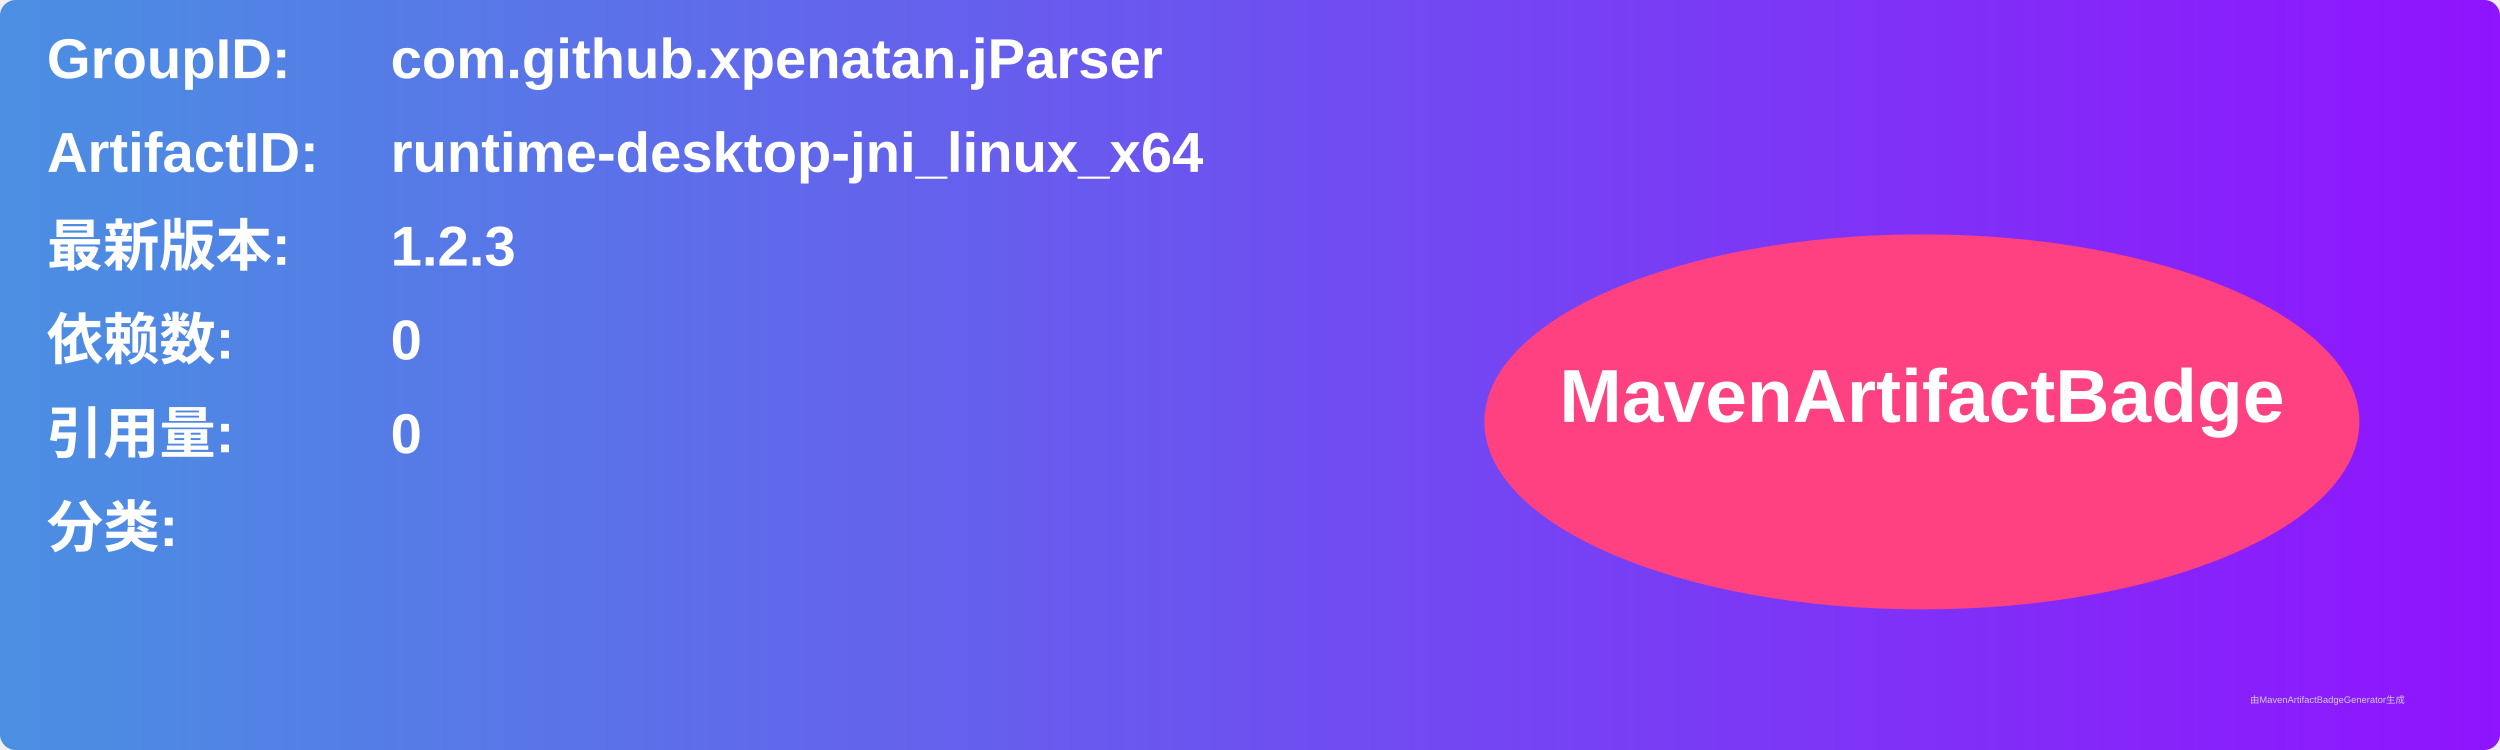
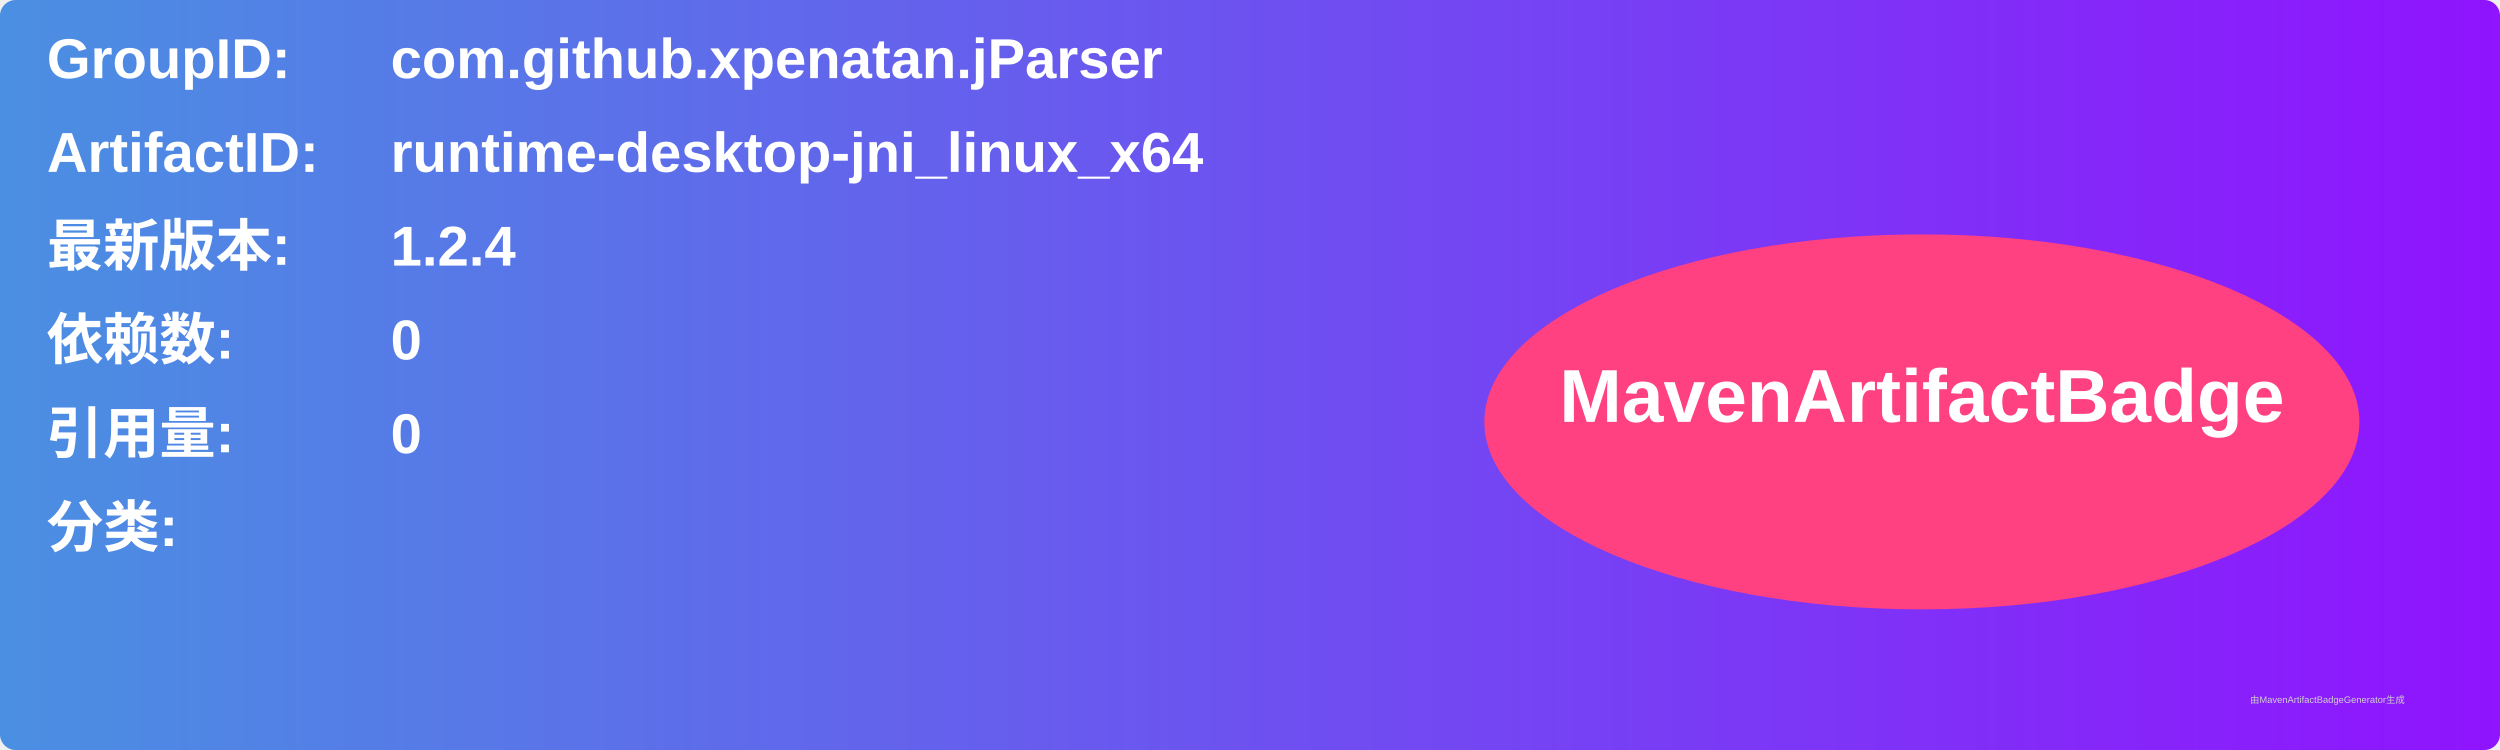
<svg xmlns="http://www.w3.org/2000/svg" width="800" height="240" viewBox="0 0 800 240">
  <linearGradient id="grad" x1="0%" y1="0%" x2="100%" y2="0%">
    <stop offset="0%" stop-color="#4a90e2" />
    <stop offset="100%" stop-color="#9013fe" />
  </linearGradient>
  <rect width="100%" height="100%" rx="5" ry="5" fill="url(#grad)" />
  <g transform="translate(15, 15)">
    <text x="0" y="10" font-family="Arial" font-size="18" fill="white" font-weight="bold" width="260">GroupID:</text>
    <text x="110" y="10" font-family="Arial" font-size="18" fill="white" font-weight="bold" width="460">com.github.xpenatan.jParser</text>
    <text x="0" y="40" font-family="Arial" font-size="18" fill="white" font-weight="bold" width="260">ArtifactID:</text>
    <text x="110" y="40" font-family="Arial" font-size="18" fill="white" font-weight="bold" width="460">runtime-desktop-jni_linux_x64</text>
    <text x="0" y="70" font-family="Arial" font-size="18" fill="white" font-weight="bold">最新版本:</text>
    <text x="110" y="70" font-family="Arial" font-size="18" fill="white" font-weight="bold">
-       <tspan font-weight="bold">1.2.3</tspan>
+       <tspan font-weight="bold">1.2.4</tspan>
    </text>
    <text x="0" y="100" font-family="Arial" font-size="18" fill="white" font-weight="bold">依赖数: </text>
    <text x="110" y="100" font-family="Arial" font-size="18" fill="white">
      <tspan font-weight="bold">0</tspan>
    </text>
    <text x="0" y="130" font-family="Arial" font-size="18" fill="white" font-weight="bold">引用量: </text>
    <text x="110" y="130" font-family="Arial" font-size="18" fill="white">
      <tspan font-weight="bold">0</tspan>
    </text>
    <text x="0" y="160" font-family="Arial" font-size="18" fill="white" font-weight="bold">分类:</text>
    <text x="10" y="190" font-family="Arial" font-size="10" fill="white">
      <tspan font-weight="bold" />
    </text>
    <ellipse cx="600" cy="120" rx="140" ry="60" fill="#ff4081" />
    <text x="600" y="120" text-anchor="middle" font-family="Arial" font-size="24" fill="white" font-weight="bold">MavenArtifactBadge</text>
  </g>
  <text x="720" y="225" font-family="Arial" font-size="3" fill="#d0d0d0">由MavenArtifactBadgeGenerator生成</text>
</svg>
